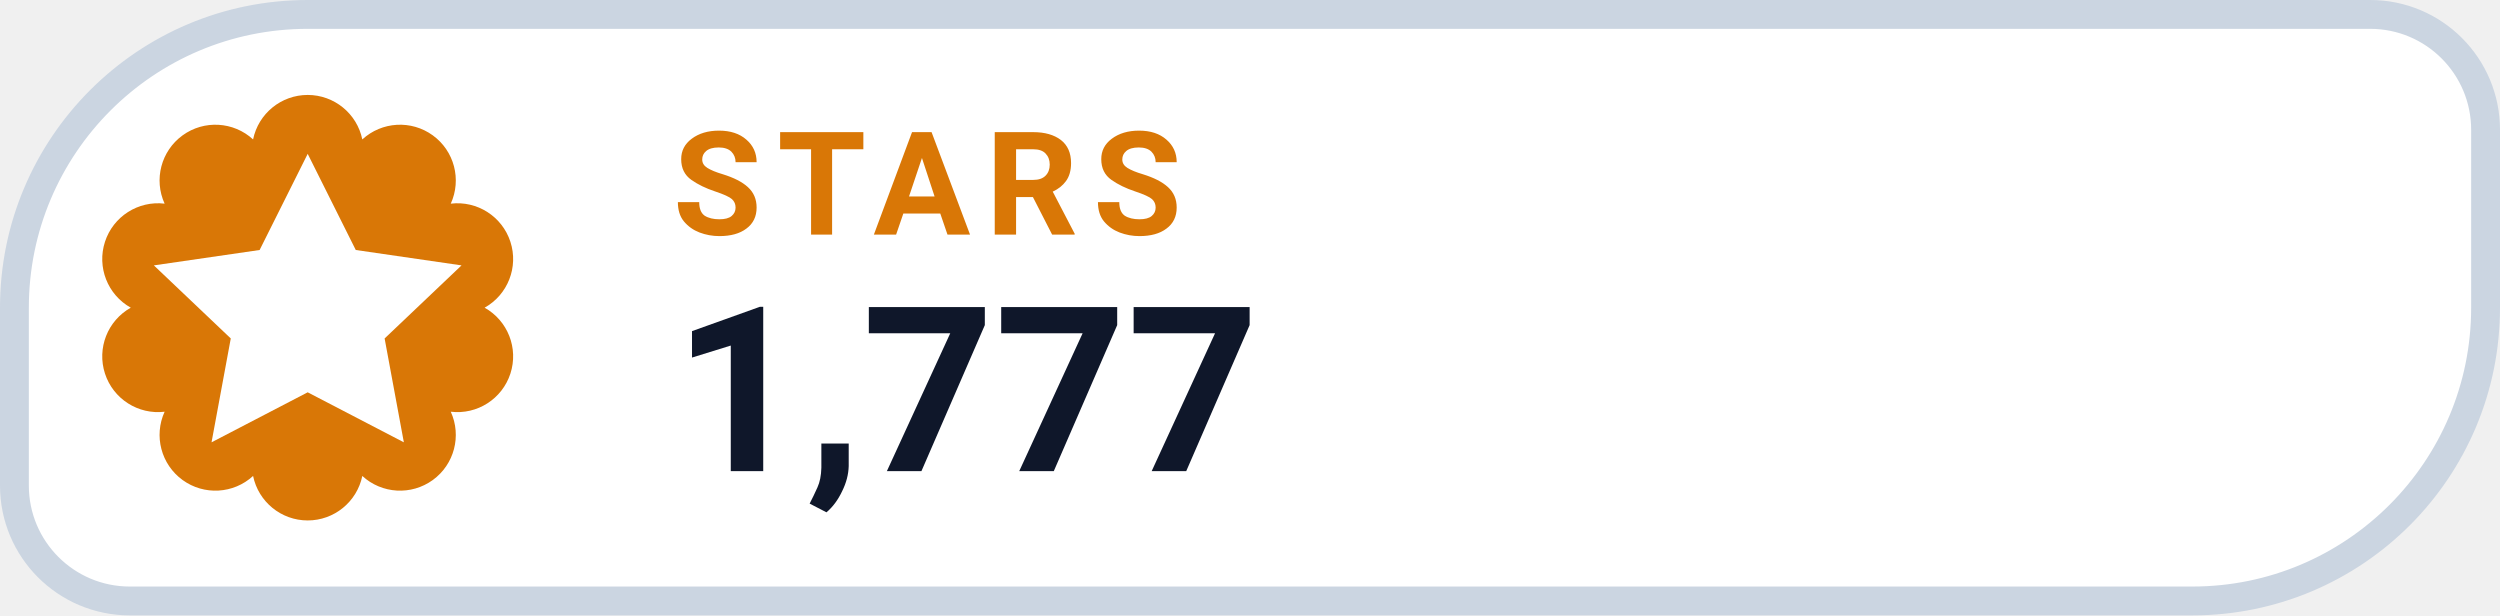
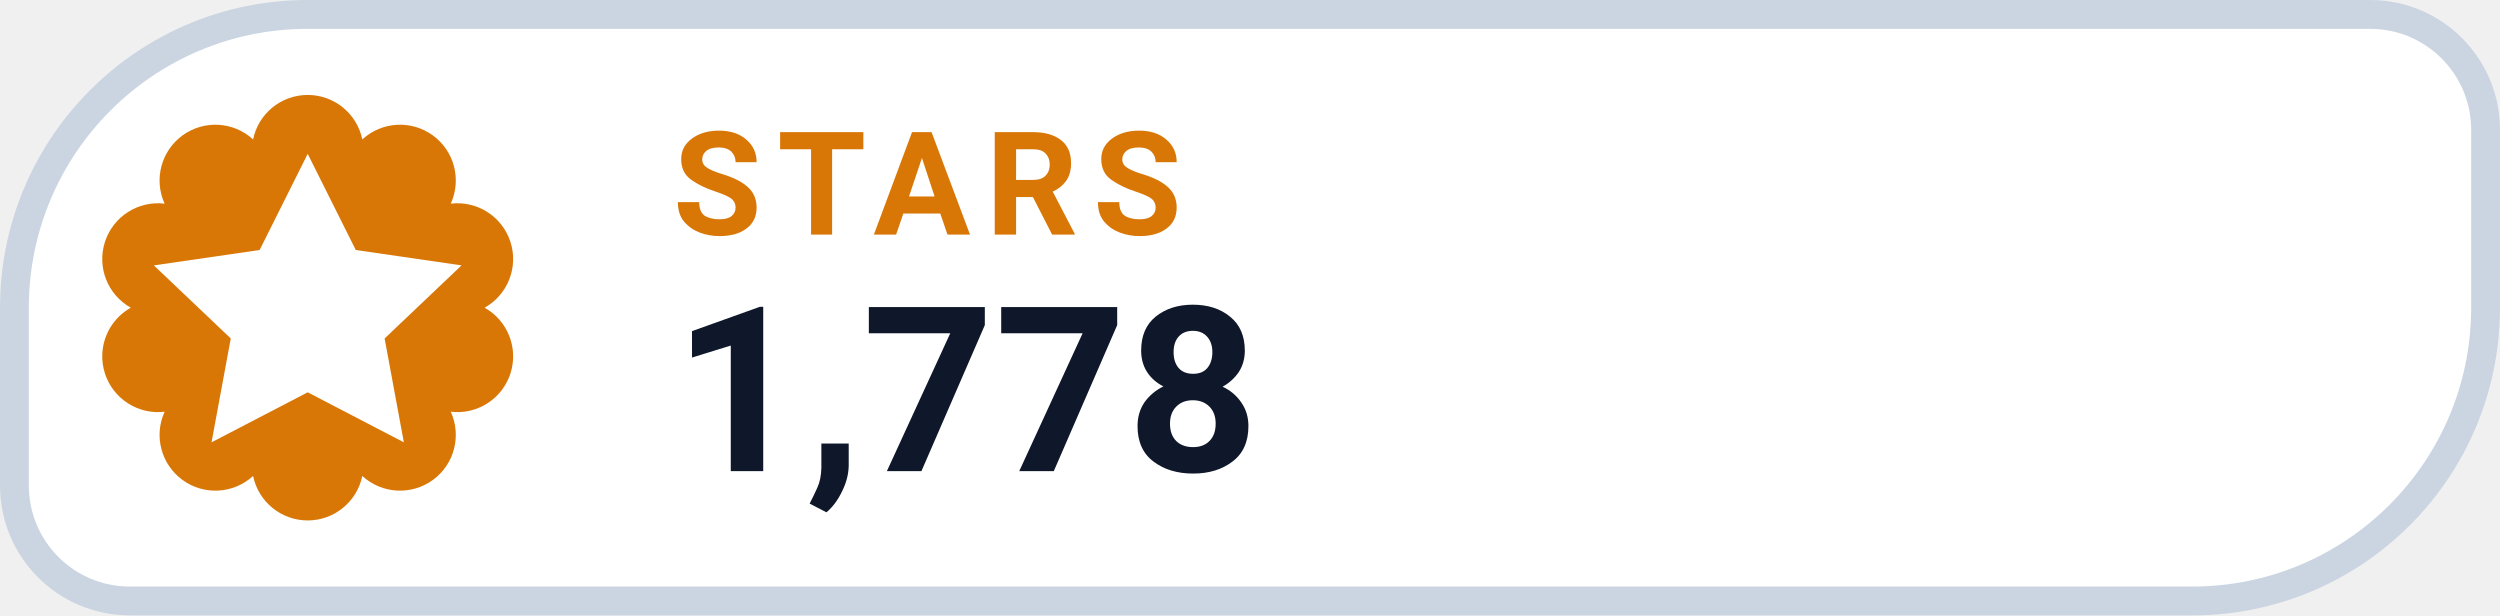
- <svg xmlns="http://www.w3.org/2000/svg" width="130" height="32" viewBox="0 0 130 32" role="img" aria-label="STARS 1,777">
+ <svg xmlns="http://www.w3.org/2000/svg" width="130" height="32" viewBox="0 0 130 32" role="img" aria-label="STARS 1,778">
  <path d="M 16.00 0.75 H 123.25 A 6.00 6.00 0 0 1 129.25 6.75 V 16.00 A 15.25 15.25 0 0 1 114.00 31.25 H 6.75 A 6.00 6.00 0 0 1 0.75 25.25 V 16.00 A 15.25 15.25 0 0 1 16.00 0.75 Z" fill="#FFFFFF" stroke="#CBD5E1" stroke-width="1.5" />
  <path d="M 13.16 7.25 A 2.90 2.90 0 0 1 18.84 7.25 A 2.90 2.90 0 0 1 23.44 10.59 A 2.90 2.90 0 0 1 25.20 16.00 A 2.90 2.90 0 0 1 23.44 21.41 A 2.90 2.90 0 0 1 18.84 24.75 A 2.90 2.90 0 0 1 13.16 24.75 A 2.90 2.90 0 0 1 8.56 21.41 A 2.90 2.90 0 0 1 6.80 16.00 A 2.90 2.90 0 0 1 8.56 10.59 A 2.90 2.90 0 0 1 13.16 7.25 Z" fill="#D97706" />
  <g transform="translate(16 16)" style="color:#FFFFFF;">
    <path d="M0 -8 l2.5 5 5.5 .8 -4 3.8 1 5.4 -5 -2.6 -5 2.6 1 -5.4 -4 -3.8 5.5 -.8 Z" fill="currentColor" />
  </g>
  <text x="35" y="12.2" fill="#D97706" font-family="-apple-system,BlinkMacSystemFont,'Segoe UI',Roboto,Helvetica,Arial,sans-serif" font-size="7.5" font-weight="700" letter-spacing=".8">STARS</text>
-   <text x="35" y="24.5" fill="#0F172A" font-family="-apple-system,BlinkMacSystemFont,'Segoe UI',Roboto,Helvetica,Arial,sans-serif" font-size="12" font-weight="750">1,777</text>
+   <text x="35" y="24.5" fill="#0F172A" font-family="-apple-system,BlinkMacSystemFont,'Segoe UI',Roboto,Helvetica,Arial,sans-serif" font-size="12" font-weight="750">1,778</text>
</svg>
